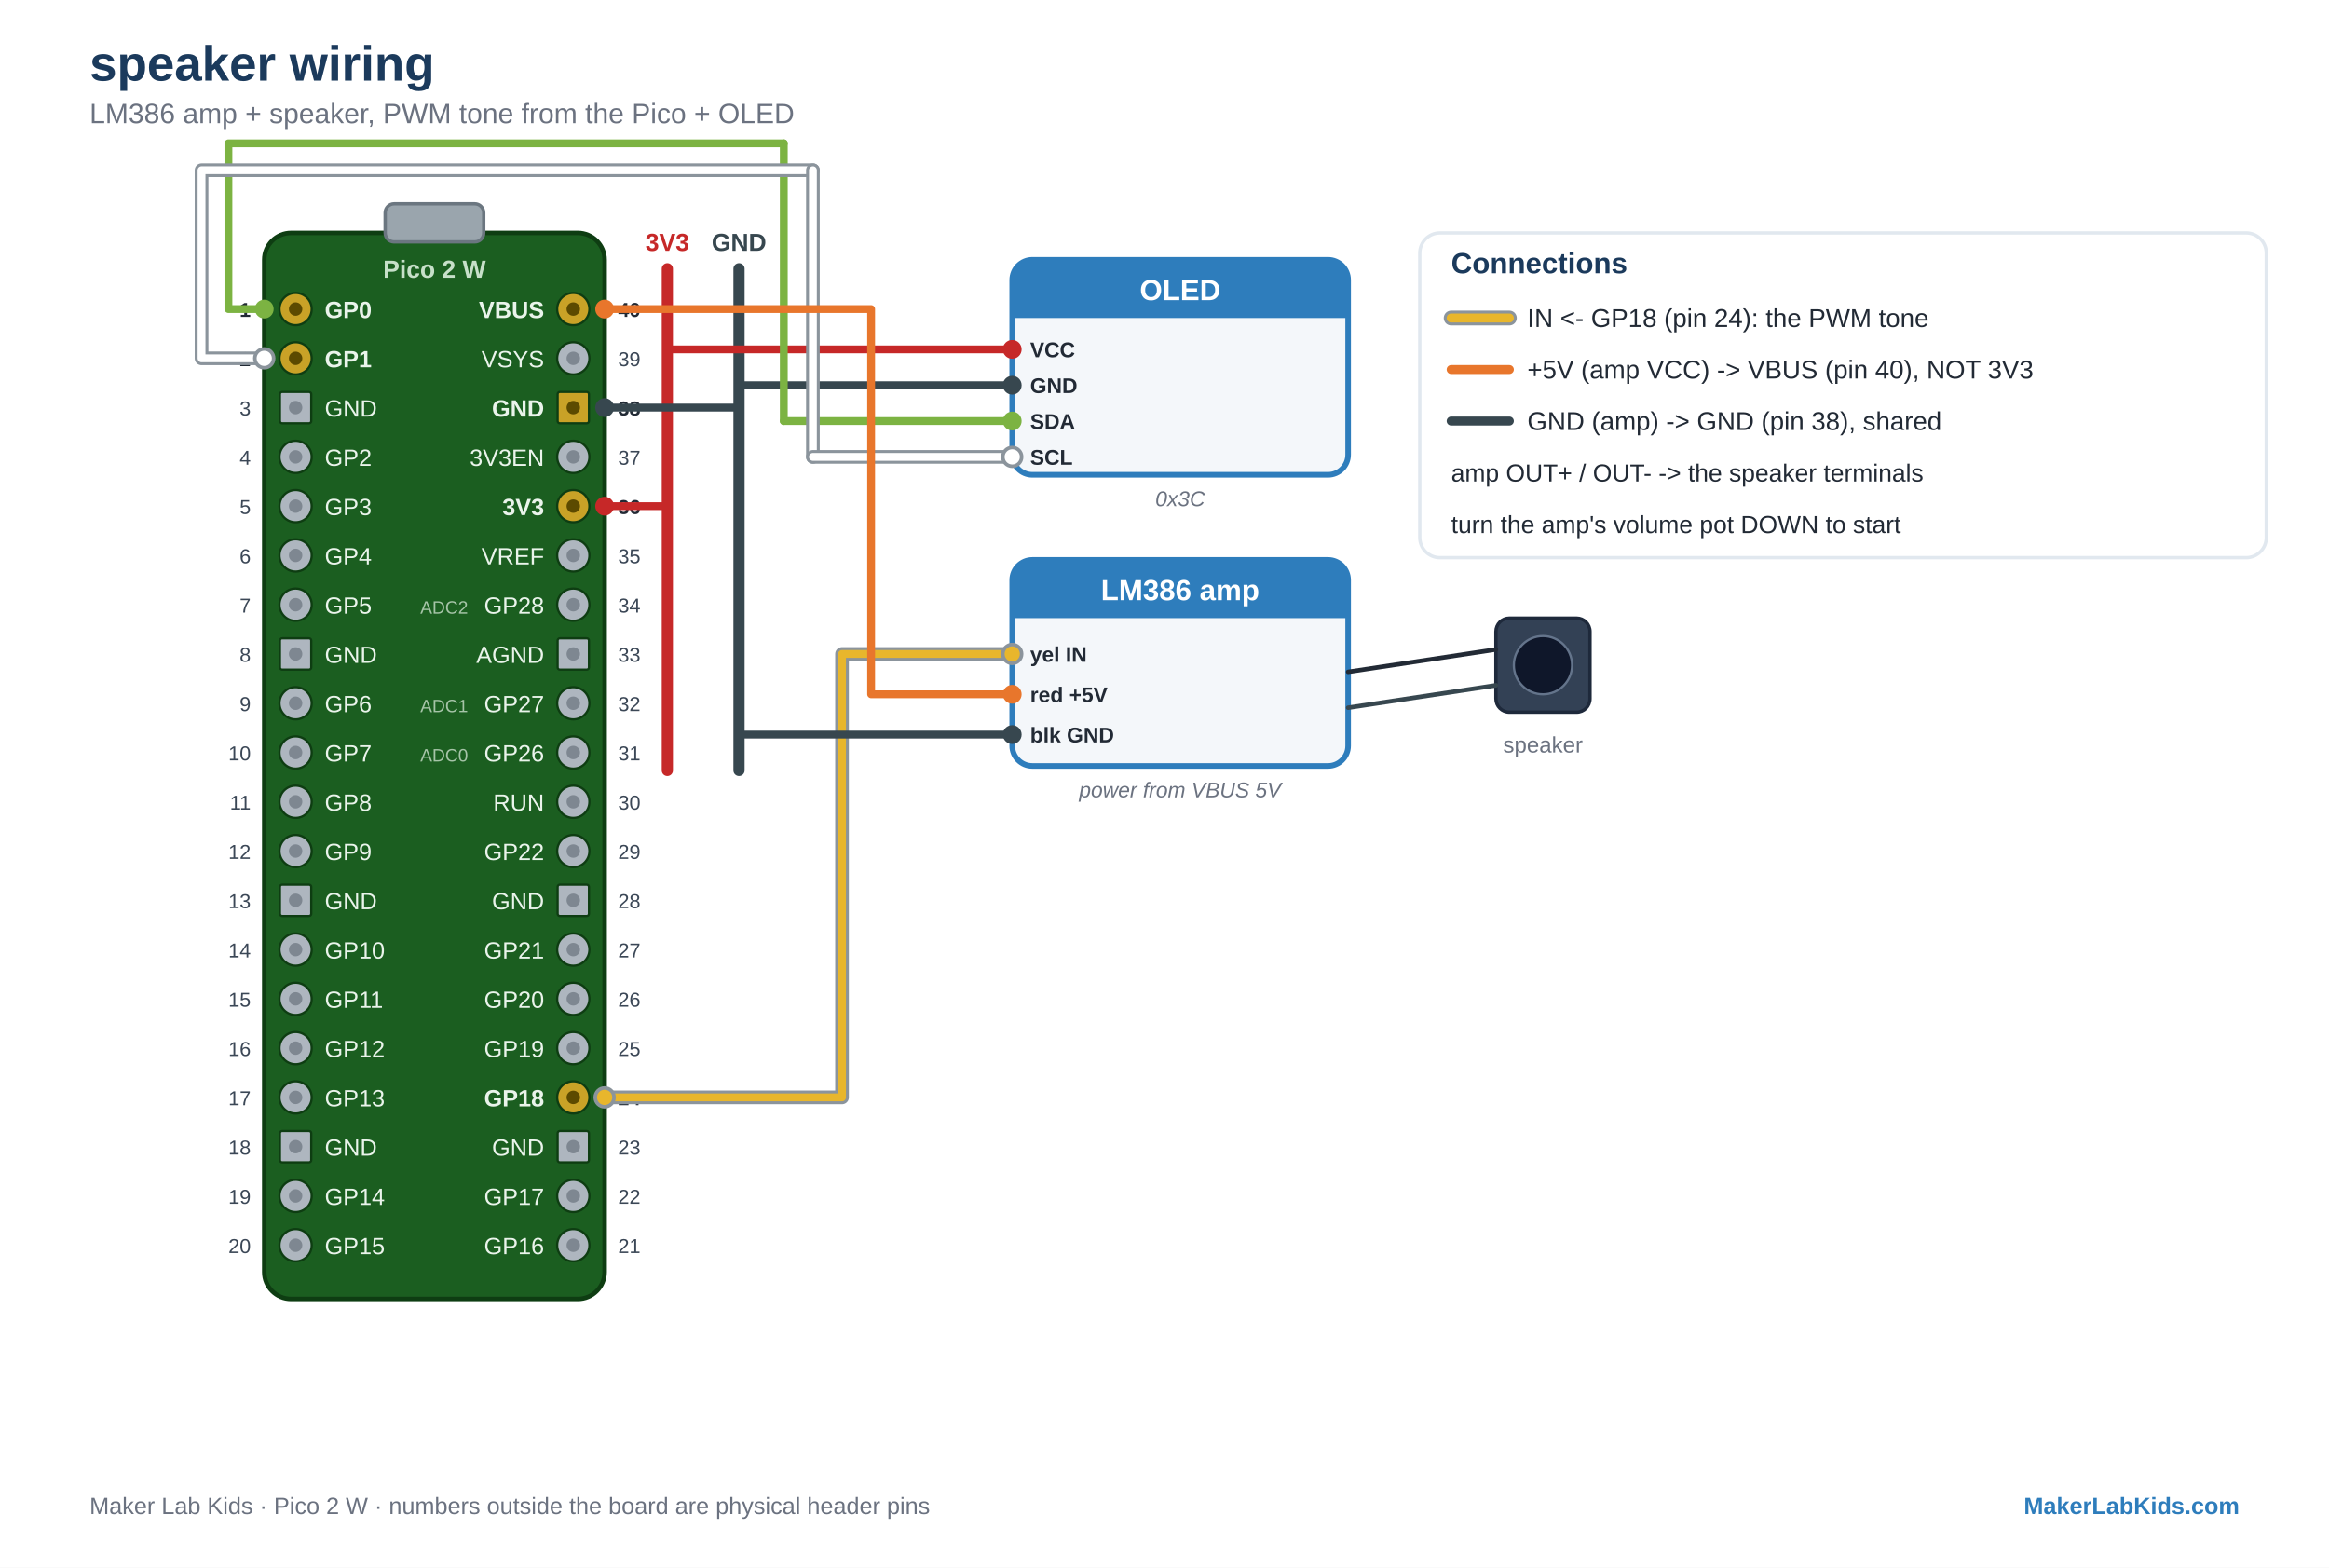
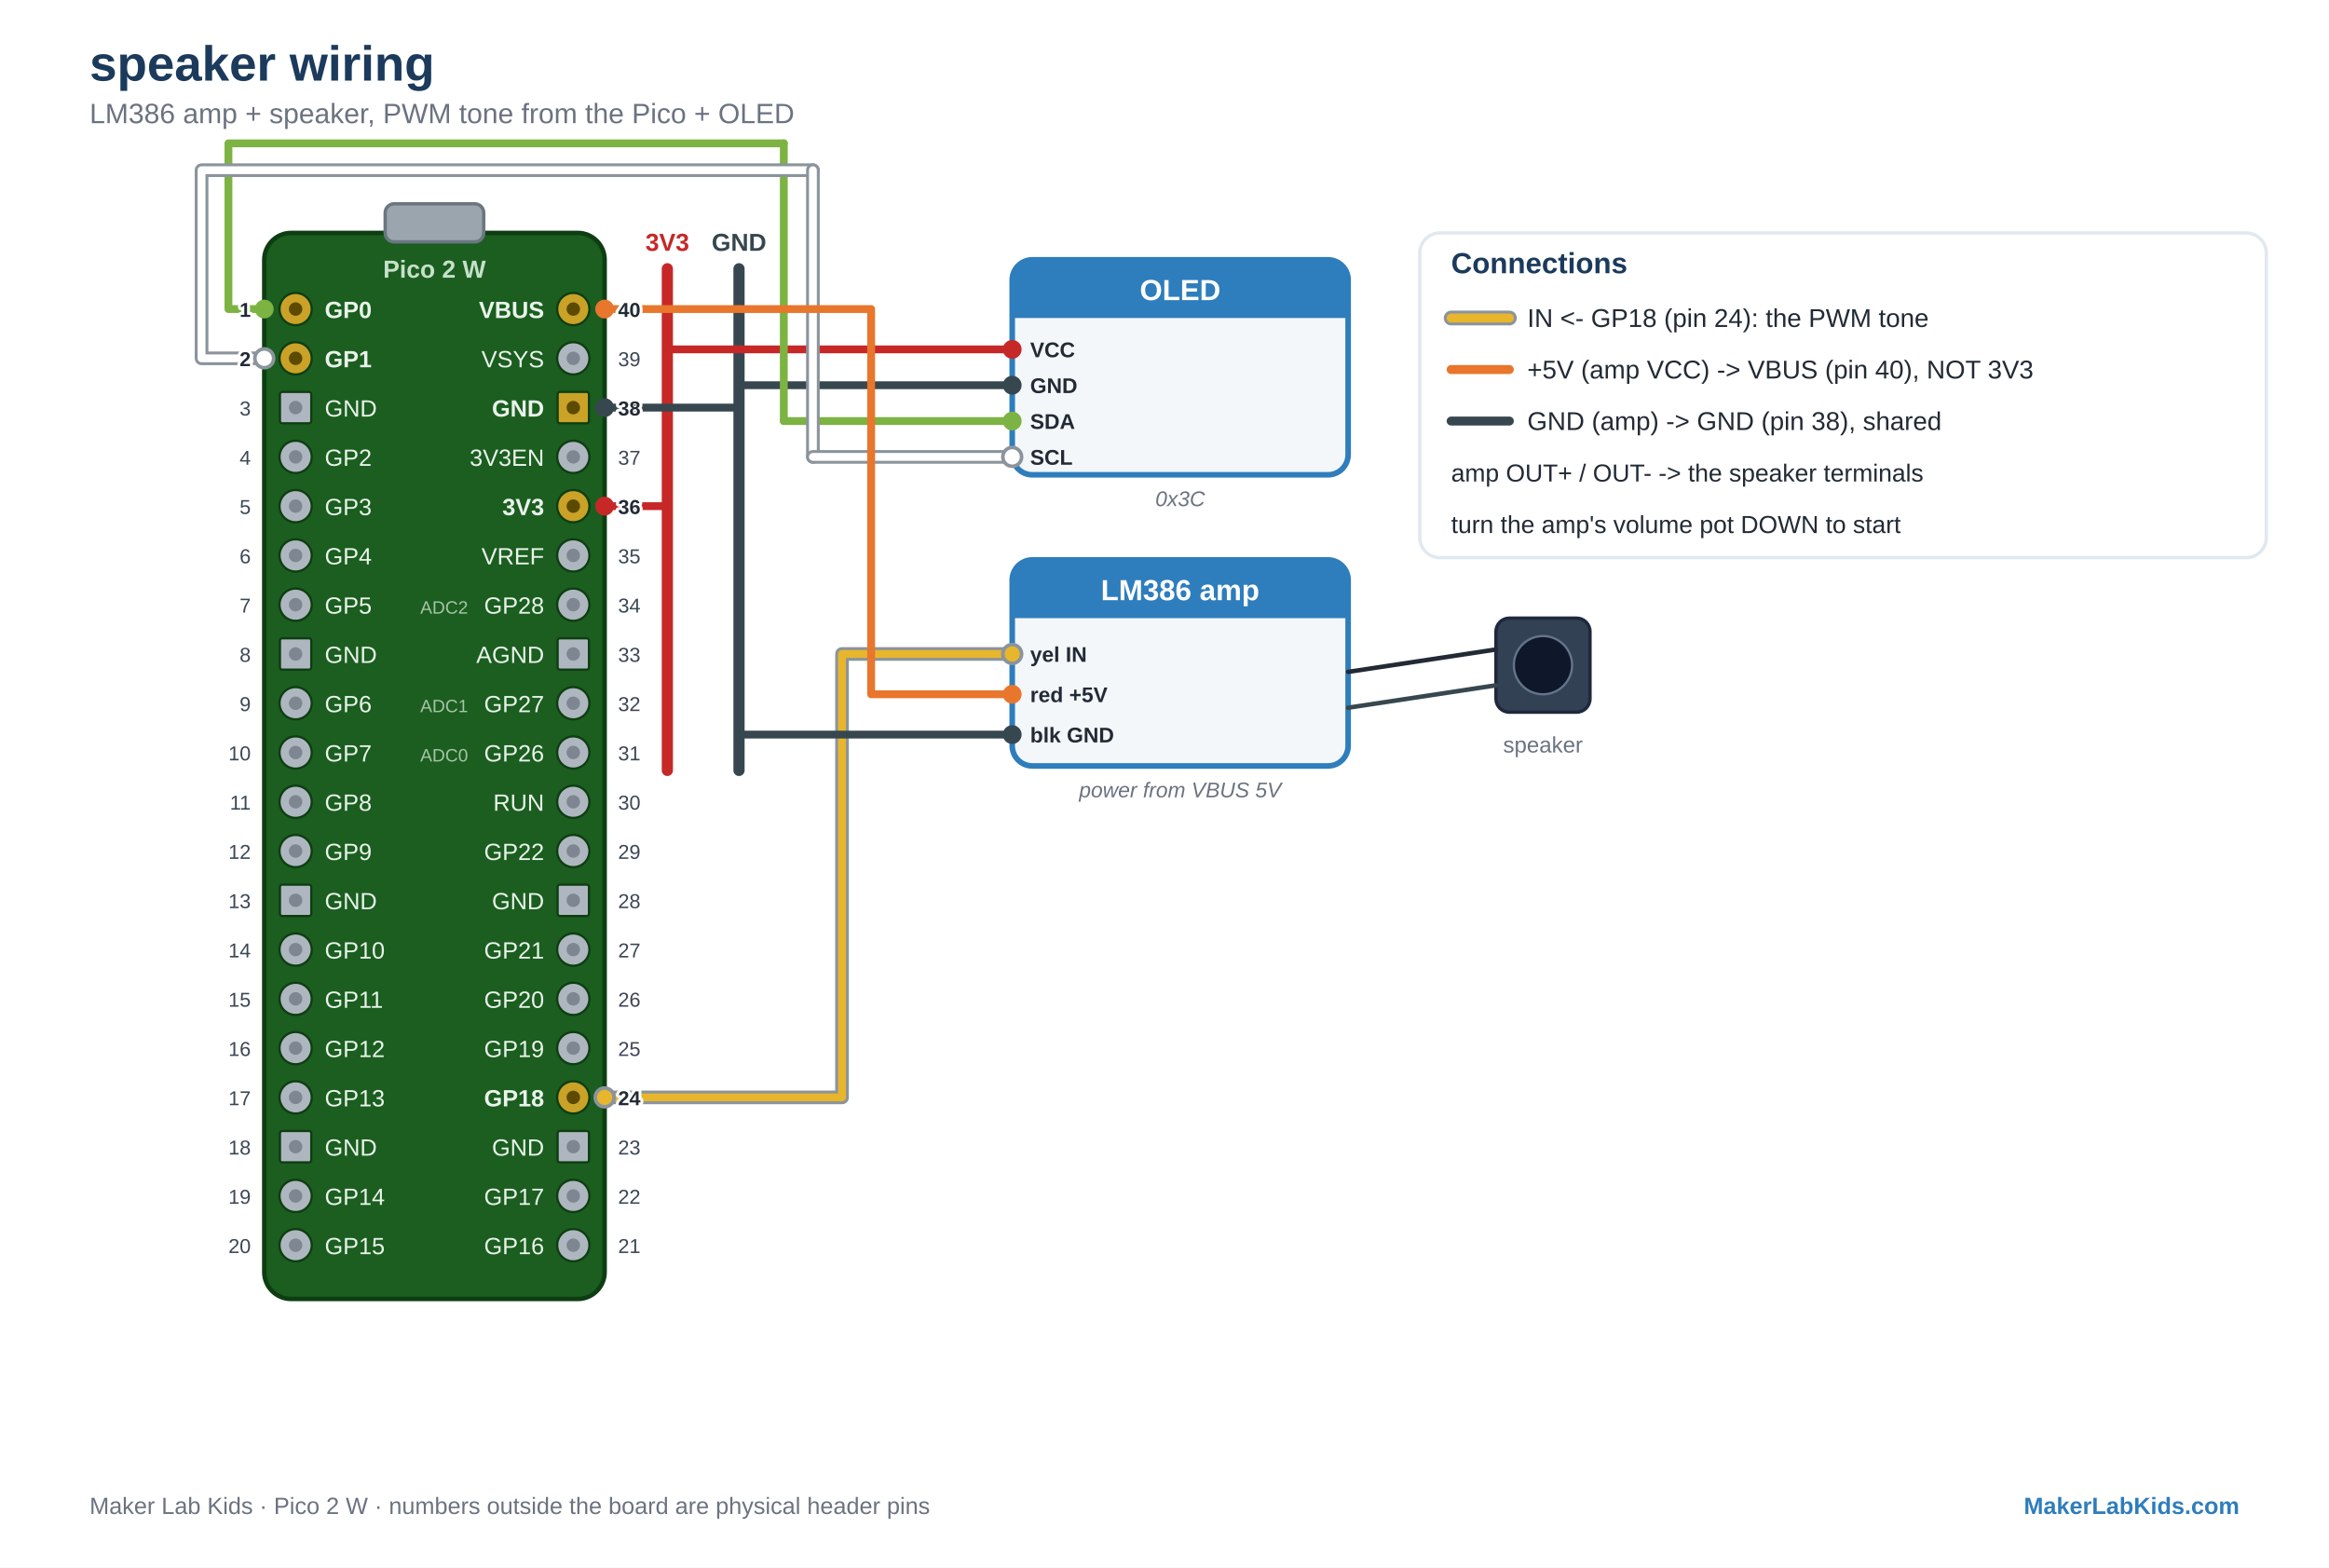
<svg xmlns="http://www.w3.org/2000/svg" viewBox="0 0 1040 700" font-family="Arial, Helvetica, sans-serif">
  <rect width="1040" height="700" fill="#FFFFFF" />
  <text x="40" y="36" font-family="Arial, Helvetica, sans-serif" font-size="22" fill="#1B3A5C" text-anchor="start" font-weight="bold">speaker wiring</text>
  <text x="40" y="55" font-family="Arial, Helvetica, sans-serif" font-size="12.5" fill="#6B7280" text-anchor="start">LM386 amp + speaker, PWM tone from the Pico + OLED</text>
  <rect x="118" y="104" width="152" height="476" rx="12" fill="#1B5E20" stroke="#0E3D12" stroke-width="2" />
  <rect x="172" y="91" width="44" height="17" rx="4" fill="#9AA5AD" stroke="#6B7680" stroke-width="1.5" />
  <text x="194" y="124" font-family="Arial, Helvetica, sans-serif" font-size="11" fill="#C7E0C9" text-anchor="middle" font-weight="bold">Pico 2 W</text>
  <circle cx="132" cy="138" r="7.2" fill="#C9A227" stroke="#0E3D12" stroke-width="1" />
  <circle cx="132" cy="138" r="3" fill="#5C4A00" />
  <text x="145" y="142" font-family="Arial, Helvetica, sans-serif" font-size="10.5" fill="#EAF4EB" text-anchor="start" font-weight="bold">GP0</text>
-   <text x="112" y="141.5" font-family="Arial, Helvetica, sans-serif" font-size="9" fill="#222A35" text-anchor="end" font-weight="bold" stroke="#FFFFFF" stroke-width="2.6" paint-order="stroke" stroke-linejoin="round">1</text>
  <circle cx="132" cy="160" r="7.2" fill="#C9A227" stroke="#0E3D12" stroke-width="1" />
  <circle cx="132" cy="160" r="3" fill="#5C4A00" />
  <text x="145" y="164" font-family="Arial, Helvetica, sans-serif" font-size="10.5" fill="#EAF4EB" text-anchor="start" font-weight="bold">GP1</text>
-   <text x="112" y="163.5" font-family="Arial, Helvetica, sans-serif" font-size="9" fill="#222A35" text-anchor="end" font-weight="bold" stroke="#FFFFFF" stroke-width="2.6" paint-order="stroke" stroke-linejoin="round">2</text>
  <rect x="125" y="175" width="14" height="14" rx="1" fill="#AEB6BF" stroke="#0E3D12" stroke-width="1" />
  <circle cx="132" cy="182" r="3" fill="#7E8791" />
  <text x="145" y="186" font-family="Arial, Helvetica, sans-serif" font-size="10.5" fill="#EAF4EB" text-anchor="start">GND</text>
-   <text x="112" y="185.5" font-family="Arial, Helvetica, sans-serif" font-size="9" fill="#3B4756" text-anchor="end" stroke="#FFFFFF" stroke-width="2.6" paint-order="stroke" stroke-linejoin="round">3</text>
  <circle cx="132" cy="204" r="7.2" fill="#AEB6BF" stroke="#0E3D12" stroke-width="1" />
  <circle cx="132" cy="204" r="3" fill="#7E8791" />
  <text x="145" y="208" font-family="Arial, Helvetica, sans-serif" font-size="10.5" fill="#EAF4EB" text-anchor="start">GP2</text>
-   <text x="112" y="207.5" font-family="Arial, Helvetica, sans-serif" font-size="9" fill="#3B4756" text-anchor="end" stroke="#FFFFFF" stroke-width="2.6" paint-order="stroke" stroke-linejoin="round">4</text>
  <circle cx="132" cy="226" r="7.2" fill="#AEB6BF" stroke="#0E3D12" stroke-width="1" />
  <circle cx="132" cy="226" r="3" fill="#7E8791" />
  <text x="145" y="230" font-family="Arial, Helvetica, sans-serif" font-size="10.5" fill="#EAF4EB" text-anchor="start">GP3</text>
-   <text x="112" y="229.5" font-family="Arial, Helvetica, sans-serif" font-size="9" fill="#3B4756" text-anchor="end" stroke="#FFFFFF" stroke-width="2.6" paint-order="stroke" stroke-linejoin="round">5</text>
  <circle cx="132" cy="248" r="7.2" fill="#AEB6BF" stroke="#0E3D12" stroke-width="1" />
  <circle cx="132" cy="248" r="3" fill="#7E8791" />
  <text x="145" y="252" font-family="Arial, Helvetica, sans-serif" font-size="10.5" fill="#EAF4EB" text-anchor="start">GP4</text>
-   <text x="112" y="251.5" font-family="Arial, Helvetica, sans-serif" font-size="9" fill="#3B4756" text-anchor="end" stroke="#FFFFFF" stroke-width="2.6" paint-order="stroke" stroke-linejoin="round">6</text>
  <circle cx="132" cy="270" r="7.2" fill="#AEB6BF" stroke="#0E3D12" stroke-width="1" />
  <circle cx="132" cy="270" r="3" fill="#7E8791" />
  <text x="145" y="274" font-family="Arial, Helvetica, sans-serif" font-size="10.5" fill="#EAF4EB" text-anchor="start">GP5</text>
-   <text x="112" y="273.5" font-family="Arial, Helvetica, sans-serif" font-size="9" fill="#3B4756" text-anchor="end" stroke="#FFFFFF" stroke-width="2.6" paint-order="stroke" stroke-linejoin="round">7</text>
  <rect x="125" y="285" width="14" height="14" rx="1" fill="#AEB6BF" stroke="#0E3D12" stroke-width="1" />
  <circle cx="132" cy="292" r="3" fill="#7E8791" />
  <text x="145" y="296" font-family="Arial, Helvetica, sans-serif" font-size="10.5" fill="#EAF4EB" text-anchor="start">GND</text>
-   <text x="112" y="295.5" font-family="Arial, Helvetica, sans-serif" font-size="9" fill="#3B4756" text-anchor="end" stroke="#FFFFFF" stroke-width="2.6" paint-order="stroke" stroke-linejoin="round">8</text>
  <circle cx="132" cy="314" r="7.2" fill="#AEB6BF" stroke="#0E3D12" stroke-width="1" />
  <circle cx="132" cy="314" r="3" fill="#7E8791" />
  <text x="145" y="318" font-family="Arial, Helvetica, sans-serif" font-size="10.5" fill="#EAF4EB" text-anchor="start">GP6</text>
-   <text x="112" y="317.5" font-family="Arial, Helvetica, sans-serif" font-size="9" fill="#3B4756" text-anchor="end" stroke="#FFFFFF" stroke-width="2.6" paint-order="stroke" stroke-linejoin="round">9</text>
  <circle cx="132" cy="336" r="7.2" fill="#AEB6BF" stroke="#0E3D12" stroke-width="1" />
  <circle cx="132" cy="336" r="3" fill="#7E8791" />
  <text x="145" y="340" font-family="Arial, Helvetica, sans-serif" font-size="10.5" fill="#EAF4EB" text-anchor="start">GP7</text>
-   <text x="112" y="339.5" font-family="Arial, Helvetica, sans-serif" font-size="9" fill="#3B4756" text-anchor="end" stroke="#FFFFFF" stroke-width="2.6" paint-order="stroke" stroke-linejoin="round">10</text>
  <circle cx="132" cy="358" r="7.2" fill="#AEB6BF" stroke="#0E3D12" stroke-width="1" />
  <circle cx="132" cy="358" r="3" fill="#7E8791" />
  <text x="145" y="362" font-family="Arial, Helvetica, sans-serif" font-size="10.5" fill="#EAF4EB" text-anchor="start">GP8</text>
-   <text x="112" y="361.5" font-family="Arial, Helvetica, sans-serif" font-size="9" fill="#3B4756" text-anchor="end" stroke="#FFFFFF" stroke-width="2.6" paint-order="stroke" stroke-linejoin="round">11</text>
  <circle cx="132" cy="380" r="7.2" fill="#AEB6BF" stroke="#0E3D12" stroke-width="1" />
  <circle cx="132" cy="380" r="3" fill="#7E8791" />
  <text x="145" y="384" font-family="Arial, Helvetica, sans-serif" font-size="10.5" fill="#EAF4EB" text-anchor="start">GP9</text>
-   <text x="112" y="383.5" font-family="Arial, Helvetica, sans-serif" font-size="9" fill="#3B4756" text-anchor="end" stroke="#FFFFFF" stroke-width="2.6" paint-order="stroke" stroke-linejoin="round">12</text>
  <rect x="125" y="395" width="14" height="14" rx="1" fill="#AEB6BF" stroke="#0E3D12" stroke-width="1" />
  <circle cx="132" cy="402" r="3" fill="#7E8791" />
  <text x="145" y="406" font-family="Arial, Helvetica, sans-serif" font-size="10.5" fill="#EAF4EB" text-anchor="start">GND</text>
-   <text x="112" y="405.5" font-family="Arial, Helvetica, sans-serif" font-size="9" fill="#3B4756" text-anchor="end" stroke="#FFFFFF" stroke-width="2.6" paint-order="stroke" stroke-linejoin="round">13</text>
  <circle cx="132" cy="424" r="7.2" fill="#AEB6BF" stroke="#0E3D12" stroke-width="1" />
  <circle cx="132" cy="424" r="3" fill="#7E8791" />
  <text x="145" y="428" font-family="Arial, Helvetica, sans-serif" font-size="10.5" fill="#EAF4EB" text-anchor="start">GP10</text>
-   <text x="112" y="427.5" font-family="Arial, Helvetica, sans-serif" font-size="9" fill="#3B4756" text-anchor="end" stroke="#FFFFFF" stroke-width="2.6" paint-order="stroke" stroke-linejoin="round">14</text>
  <circle cx="132" cy="446" r="7.2" fill="#AEB6BF" stroke="#0E3D12" stroke-width="1" />
  <circle cx="132" cy="446" r="3" fill="#7E8791" />
  <text x="145" y="450" font-family="Arial, Helvetica, sans-serif" font-size="10.5" fill="#EAF4EB" text-anchor="start">GP11</text>
-   <text x="112" y="449.5" font-family="Arial, Helvetica, sans-serif" font-size="9" fill="#3B4756" text-anchor="end" stroke="#FFFFFF" stroke-width="2.6" paint-order="stroke" stroke-linejoin="round">15</text>
  <circle cx="132" cy="468" r="7.2" fill="#AEB6BF" stroke="#0E3D12" stroke-width="1" />
  <circle cx="132" cy="468" r="3" fill="#7E8791" />
  <text x="145" y="472" font-family="Arial, Helvetica, sans-serif" font-size="10.5" fill="#EAF4EB" text-anchor="start">GP12</text>
-   <text x="112" y="471.5" font-family="Arial, Helvetica, sans-serif" font-size="9" fill="#3B4756" text-anchor="end" stroke="#FFFFFF" stroke-width="2.6" paint-order="stroke" stroke-linejoin="round">16</text>
  <circle cx="132" cy="490" r="7.2" fill="#AEB6BF" stroke="#0E3D12" stroke-width="1" />
  <circle cx="132" cy="490" r="3" fill="#7E8791" />
  <text x="145" y="494" font-family="Arial, Helvetica, sans-serif" font-size="10.5" fill="#EAF4EB" text-anchor="start">GP13</text>
-   <text x="112" y="493.5" font-family="Arial, Helvetica, sans-serif" font-size="9" fill="#3B4756" text-anchor="end" stroke="#FFFFFF" stroke-width="2.6" paint-order="stroke" stroke-linejoin="round">17</text>
  <rect x="125" y="505" width="14" height="14" rx="1" fill="#AEB6BF" stroke="#0E3D12" stroke-width="1" />
  <circle cx="132" cy="512" r="3" fill="#7E8791" />
  <text x="145" y="516" font-family="Arial, Helvetica, sans-serif" font-size="10.5" fill="#EAF4EB" text-anchor="start">GND</text>
-   <text x="112" y="515.5" font-family="Arial, Helvetica, sans-serif" font-size="9" fill="#3B4756" text-anchor="end" stroke="#FFFFFF" stroke-width="2.6" paint-order="stroke" stroke-linejoin="round">18</text>
  <circle cx="132" cy="534" r="7.2" fill="#AEB6BF" stroke="#0E3D12" stroke-width="1" />
  <circle cx="132" cy="534" r="3" fill="#7E8791" />
  <text x="145" y="538" font-family="Arial, Helvetica, sans-serif" font-size="10.5" fill="#EAF4EB" text-anchor="start">GP14</text>
-   <text x="112" y="537.5" font-family="Arial, Helvetica, sans-serif" font-size="9" fill="#3B4756" text-anchor="end" stroke="#FFFFFF" stroke-width="2.6" paint-order="stroke" stroke-linejoin="round">19</text>
  <circle cx="132" cy="556" r="7.2" fill="#AEB6BF" stroke="#0E3D12" stroke-width="1" />
  <circle cx="132" cy="556" r="3" fill="#7E8791" />
  <text x="145" y="560" font-family="Arial, Helvetica, sans-serif" font-size="10.5" fill="#EAF4EB" text-anchor="start">GP15</text>
-   <text x="112" y="559.5" font-family="Arial, Helvetica, sans-serif" font-size="9" fill="#3B4756" text-anchor="end" stroke="#FFFFFF" stroke-width="2.6" paint-order="stroke" stroke-linejoin="round">20</text>
  <circle cx="256" cy="556" r="7.2" fill="#AEB6BF" stroke="#0E3D12" stroke-width="1" />
  <circle cx="256" cy="556" r="3" fill="#7E8791" />
  <text x="243" y="560" font-family="Arial, Helvetica, sans-serif" font-size="10.5" fill="#EAF4EB" text-anchor="end">GP16</text>
-   <text x="276" y="559.5" font-family="Arial, Helvetica, sans-serif" font-size="9" fill="#3B4756" text-anchor="start" stroke="#FFFFFF" stroke-width="2.6" paint-order="stroke" stroke-linejoin="round">21</text>
  <circle cx="256" cy="534" r="7.2" fill="#AEB6BF" stroke="#0E3D12" stroke-width="1" />
  <circle cx="256" cy="534" r="3" fill="#7E8791" />
  <text x="243" y="538" font-family="Arial, Helvetica, sans-serif" font-size="10.5" fill="#EAF4EB" text-anchor="end">GP17</text>
-   <text x="276" y="537.5" font-family="Arial, Helvetica, sans-serif" font-size="9" fill="#3B4756" text-anchor="start" stroke="#FFFFFF" stroke-width="2.6" paint-order="stroke" stroke-linejoin="round">22</text>
  <rect x="249" y="505" width="14" height="14" rx="1" fill="#AEB6BF" stroke="#0E3D12" stroke-width="1" />
  <circle cx="256" cy="512" r="3" fill="#7E8791" />
  <text x="243" y="516" font-family="Arial, Helvetica, sans-serif" font-size="10.5" fill="#EAF4EB" text-anchor="end">GND</text>
-   <text x="276" y="515.5" font-family="Arial, Helvetica, sans-serif" font-size="9" fill="#3B4756" text-anchor="start" stroke="#FFFFFF" stroke-width="2.6" paint-order="stroke" stroke-linejoin="round">23</text>
  <circle cx="256" cy="490" r="7.2" fill="#C9A227" stroke="#0E3D12" stroke-width="1" />
  <circle cx="256" cy="490" r="3" fill="#5C4A00" />
  <text x="243" y="494" font-family="Arial, Helvetica, sans-serif" font-size="10.5" fill="#EAF4EB" text-anchor="end" font-weight="bold">GP18</text>
-   <text x="276" y="493.5" font-family="Arial, Helvetica, sans-serif" font-size="9" fill="#222A35" text-anchor="start" font-weight="bold" stroke="#FFFFFF" stroke-width="2.6" paint-order="stroke" stroke-linejoin="round">24</text>
  <circle cx="256" cy="468" r="7.2" fill="#AEB6BF" stroke="#0E3D12" stroke-width="1" />
  <circle cx="256" cy="468" r="3" fill="#7E8791" />
  <text x="243" y="472" font-family="Arial, Helvetica, sans-serif" font-size="10.5" fill="#EAF4EB" text-anchor="end">GP19</text>
-   <text x="276" y="471.5" font-family="Arial, Helvetica, sans-serif" font-size="9" fill="#3B4756" text-anchor="start" stroke="#FFFFFF" stroke-width="2.6" paint-order="stroke" stroke-linejoin="round">25</text>
  <circle cx="256" cy="446" r="7.2" fill="#AEB6BF" stroke="#0E3D12" stroke-width="1" />
  <circle cx="256" cy="446" r="3" fill="#7E8791" />
  <text x="243" y="450" font-family="Arial, Helvetica, sans-serif" font-size="10.5" fill="#EAF4EB" text-anchor="end">GP20</text>
-   <text x="276" y="449.5" font-family="Arial, Helvetica, sans-serif" font-size="9" fill="#3B4756" text-anchor="start" stroke="#FFFFFF" stroke-width="2.6" paint-order="stroke" stroke-linejoin="round">26</text>
  <circle cx="256" cy="424" r="7.2" fill="#AEB6BF" stroke="#0E3D12" stroke-width="1" />
  <circle cx="256" cy="424" r="3" fill="#7E8791" />
  <text x="243" y="428" font-family="Arial, Helvetica, sans-serif" font-size="10.5" fill="#EAF4EB" text-anchor="end">GP21</text>
-   <text x="276" y="427.5" font-family="Arial, Helvetica, sans-serif" font-size="9" fill="#3B4756" text-anchor="start" stroke="#FFFFFF" stroke-width="2.6" paint-order="stroke" stroke-linejoin="round">27</text>
  <rect x="249" y="395" width="14" height="14" rx="1" fill="#AEB6BF" stroke="#0E3D12" stroke-width="1" />
  <circle cx="256" cy="402" r="3" fill="#7E8791" />
  <text x="243" y="406" font-family="Arial, Helvetica, sans-serif" font-size="10.5" fill="#EAF4EB" text-anchor="end">GND</text>
-   <text x="276" y="405.5" font-family="Arial, Helvetica, sans-serif" font-size="9" fill="#3B4756" text-anchor="start" stroke="#FFFFFF" stroke-width="2.6" paint-order="stroke" stroke-linejoin="round">28</text>
  <circle cx="256" cy="380" r="7.2" fill="#AEB6BF" stroke="#0E3D12" stroke-width="1" />
  <circle cx="256" cy="380" r="3" fill="#7E8791" />
  <text x="243" y="384" font-family="Arial, Helvetica, sans-serif" font-size="10.5" fill="#EAF4EB" text-anchor="end">GP22</text>
-   <text x="276" y="383.5" font-family="Arial, Helvetica, sans-serif" font-size="9" fill="#3B4756" text-anchor="start" stroke="#FFFFFF" stroke-width="2.6" paint-order="stroke" stroke-linejoin="round">29</text>
  <circle cx="256" cy="358" r="7.2" fill="#AEB6BF" stroke="#0E3D12" stroke-width="1" />
  <circle cx="256" cy="358" r="3" fill="#7E8791" />
  <text x="243" y="362" font-family="Arial, Helvetica, sans-serif" font-size="10.5" fill="#EAF4EB" text-anchor="end">RUN</text>
-   <text x="276" y="361.5" font-family="Arial, Helvetica, sans-serif" font-size="9" fill="#3B4756" text-anchor="start" stroke="#FFFFFF" stroke-width="2.6" paint-order="stroke" stroke-linejoin="round">30</text>
  <circle cx="256" cy="336" r="7.2" fill="#AEB6BF" stroke="#0E3D12" stroke-width="1" />
  <circle cx="256" cy="336" r="3" fill="#7E8791" />
  <text x="243" y="340" font-family="Arial, Helvetica, sans-serif" font-size="10.5" fill="#EAF4EB" text-anchor="end">GP26</text>
  <text x="209" y="340" font-family="Arial, Helvetica, sans-serif" font-size="8" fill="#A6C4A8" text-anchor="end">ADC0</text>
-   <text x="276" y="339.5" font-family="Arial, Helvetica, sans-serif" font-size="9" fill="#3B4756" text-anchor="start" stroke="#FFFFFF" stroke-width="2.6" paint-order="stroke" stroke-linejoin="round">31</text>
  <circle cx="256" cy="314" r="7.2" fill="#AEB6BF" stroke="#0E3D12" stroke-width="1" />
  <circle cx="256" cy="314" r="3" fill="#7E8791" />
  <text x="243" y="318" font-family="Arial, Helvetica, sans-serif" font-size="10.5" fill="#EAF4EB" text-anchor="end">GP27</text>
  <text x="209" y="318" font-family="Arial, Helvetica, sans-serif" font-size="8" fill="#A6C4A8" text-anchor="end">ADC1</text>
-   <text x="276" y="317.5" font-family="Arial, Helvetica, sans-serif" font-size="9" fill="#3B4756" text-anchor="start" stroke="#FFFFFF" stroke-width="2.6" paint-order="stroke" stroke-linejoin="round">32</text>
  <rect x="249" y="285" width="14" height="14" rx="1" fill="#AEB6BF" stroke="#0E3D12" stroke-width="1" />
  <circle cx="256" cy="292" r="3" fill="#7E8791" />
  <text x="243" y="296" font-family="Arial, Helvetica, sans-serif" font-size="10.5" fill="#EAF4EB" text-anchor="end">AGND</text>
-   <text x="276" y="295.5" font-family="Arial, Helvetica, sans-serif" font-size="9" fill="#3B4756" text-anchor="start" stroke="#FFFFFF" stroke-width="2.6" paint-order="stroke" stroke-linejoin="round">33</text>
  <circle cx="256" cy="270" r="7.2" fill="#AEB6BF" stroke="#0E3D12" stroke-width="1" />
  <circle cx="256" cy="270" r="3" fill="#7E8791" />
  <text x="243" y="274" font-family="Arial, Helvetica, sans-serif" font-size="10.5" fill="#EAF4EB" text-anchor="end">GP28</text>
  <text x="209" y="274" font-family="Arial, Helvetica, sans-serif" font-size="8" fill="#A6C4A8" text-anchor="end">ADC2</text>
-   <text x="276" y="273.5" font-family="Arial, Helvetica, sans-serif" font-size="9" fill="#3B4756" text-anchor="start" stroke="#FFFFFF" stroke-width="2.6" paint-order="stroke" stroke-linejoin="round">34</text>
  <circle cx="256" cy="248" r="7.2" fill="#AEB6BF" stroke="#0E3D12" stroke-width="1" />
  <circle cx="256" cy="248" r="3" fill="#7E8791" />
  <text x="243" y="252" font-family="Arial, Helvetica, sans-serif" font-size="10.5" fill="#EAF4EB" text-anchor="end">VREF</text>
-   <text x="276" y="251.5" font-family="Arial, Helvetica, sans-serif" font-size="9" fill="#3B4756" text-anchor="start" stroke="#FFFFFF" stroke-width="2.6" paint-order="stroke" stroke-linejoin="round">35</text>
  <circle cx="256" cy="226" r="7.2" fill="#C9A227" stroke="#0E3D12" stroke-width="1" />
  <circle cx="256" cy="226" r="3" fill="#5C4A00" />
  <text x="243" y="230" font-family="Arial, Helvetica, sans-serif" font-size="10.5" fill="#EAF4EB" text-anchor="end" font-weight="bold">3V3</text>
-   <text x="276" y="229.5" font-family="Arial, Helvetica, sans-serif" font-size="9" fill="#222A35" text-anchor="start" font-weight="bold" stroke="#FFFFFF" stroke-width="2.6" paint-order="stroke" stroke-linejoin="round">36</text>
  <circle cx="256" cy="204" r="7.2" fill="#AEB6BF" stroke="#0E3D12" stroke-width="1" />
  <circle cx="256" cy="204" r="3" fill="#7E8791" />
  <text x="243" y="208" font-family="Arial, Helvetica, sans-serif" font-size="10.5" fill="#EAF4EB" text-anchor="end">3V3EN</text>
-   <text x="276" y="207.5" font-family="Arial, Helvetica, sans-serif" font-size="9" fill="#3B4756" text-anchor="start" stroke="#FFFFFF" stroke-width="2.6" paint-order="stroke" stroke-linejoin="round">37</text>
  <rect x="249" y="175" width="14" height="14" rx="1" fill="#C9A227" stroke="#0E3D12" stroke-width="1" />
  <circle cx="256" cy="182" r="3" fill="#5C4A00" />
  <text x="243" y="186" font-family="Arial, Helvetica, sans-serif" font-size="10.5" fill="#EAF4EB" text-anchor="end" font-weight="bold">GND</text>
-   <text x="276" y="185.5" font-family="Arial, Helvetica, sans-serif" font-size="9" fill="#222A35" text-anchor="start" font-weight="bold" stroke="#FFFFFF" stroke-width="2.6" paint-order="stroke" stroke-linejoin="round">38</text>
  <circle cx="256" cy="160" r="7.2" fill="#AEB6BF" stroke="#0E3D12" stroke-width="1" />
  <circle cx="256" cy="160" r="3" fill="#7E8791" />
  <text x="243" y="164" font-family="Arial, Helvetica, sans-serif" font-size="10.5" fill="#EAF4EB" text-anchor="end">VSYS</text>
-   <text x="276" y="163.5" font-family="Arial, Helvetica, sans-serif" font-size="9" fill="#3B4756" text-anchor="start" stroke="#FFFFFF" stroke-width="2.6" paint-order="stroke" stroke-linejoin="round">39</text>
  <circle cx="256" cy="138" r="7.2" fill="#C9A227" stroke="#0E3D12" stroke-width="1" />
  <circle cx="256" cy="138" r="3" fill="#5C4A00" />
  <text x="243" y="142" font-family="Arial, Helvetica, sans-serif" font-size="10.5" fill="#EAF4EB" text-anchor="end" font-weight="bold">VBUS</text>
-   <text x="276" y="141.5" font-family="Arial, Helvetica, sans-serif" font-size="9" fill="#222A35" text-anchor="start" font-weight="bold" stroke="#FFFFFF" stroke-width="2.6" paint-order="stroke" stroke-linejoin="round">40</text>
  <path d="M298 120 L298 344" fill="none" stroke="#C62828" stroke-width="5" stroke-linejoin="round" stroke-linecap="round" />
  <path d="M330 120 L330 344" fill="none" stroke="#37474F" stroke-width="5" stroke-linejoin="round" stroke-linecap="round" />
  <text x="298" y="112" font-family="Arial, Helvetica, sans-serif" font-size="11" fill="#C62828" text-anchor="middle" font-weight="bold">3V3</text>
  <text x="330" y="112" font-family="Arial, Helvetica, sans-serif" font-size="11" fill="#37474F" text-anchor="middle" font-weight="bold">GND</text>
  <path d="M270 226 L298 226" fill="none" stroke="#C62828" stroke-width="3.5" stroke-linejoin="round" stroke-linecap="round" />
  <circle cx="270" cy="226" r="4.2" fill="#C62828" />
  <path d="M270 182 L330 182" fill="none" stroke="#37474F" stroke-width="3.5" stroke-linejoin="round" stroke-linecap="round" />
  <circle cx="270" cy="182" r="4.2" fill="#37474F" />
  <rect x="452" y="116" width="150" height="96" rx="9" fill="#F4F7FA" stroke="#2E7DBC" stroke-width="2.5" />
  <path d="M452 125 q0 -9 9 -9 h132 q9 0 9 9 v17 h-150 z" fill="#2E7DBC" />
  <text x="527" y="134" font-family="Arial, Helvetica, sans-serif" font-size="13" fill="#FFFFFF" text-anchor="middle" font-weight="bold">OLED</text>
  <text x="527" y="226" font-family="Arial, Helvetica, sans-serif" font-size="9.5" fill="#6B7280" text-anchor="middle" font-style="italic">0x3C</text>
  <text x="460" y="159.5" font-family="Arial, Helvetica, sans-serif" font-size="9.5" fill="#222A35" text-anchor="start" font-weight="bold">VCC</text>
  <text x="460" y="175.5" font-family="Arial, Helvetica, sans-serif" font-size="9.5" fill="#222A35" text-anchor="start" font-weight="bold">GND</text>
  <text x="460" y="191.5" font-family="Arial, Helvetica, sans-serif" font-size="9.5" fill="#222A35" text-anchor="start" font-weight="bold">SDA</text>
  <text x="460" y="207.5" font-family="Arial, Helvetica, sans-serif" font-size="9.5" fill="#222A35" text-anchor="start" font-weight="bold">SCL</text>
  <rect x="452" y="250" width="150" height="92" rx="9" fill="#F4F7FA" stroke="#2E7DBC" stroke-width="2.5" />
  <path d="M452 259 q0 -9 9 -9 h132 q9 0 9 9 v17 h-150 z" fill="#2E7DBC" />
  <text x="527" y="268" font-family="Arial, Helvetica, sans-serif" font-size="13" fill="#FFFFFF" text-anchor="middle" font-weight="bold">LM386 amp</text>
  <text x="527" y="356" font-family="Arial, Helvetica, sans-serif" font-size="9.5" fill="#6B7280" text-anchor="middle" font-style="italic">power from VBUS 5V</text>
  <text x="460" y="295.5" font-family="Arial, Helvetica, sans-serif" font-size="9.5" fill="#222A35" text-anchor="start" font-weight="bold">yel IN</text>
  <text x="460" y="313.5" font-family="Arial, Helvetica, sans-serif" font-size="9.5" fill="#222A35" text-anchor="start" font-weight="bold">red +5V</text>
  <text x="460" y="331.5" font-family="Arial, Helvetica, sans-serif" font-size="9.5" fill="#222A35" text-anchor="start" font-weight="bold">blk GND</text>
  <path d="M298 156 L452 156" fill="none" stroke="#C62828" stroke-width="3.5" stroke-linejoin="round" stroke-linecap="round" />
  <circle cx="452" cy="156" r="4.2" fill="#C62828" />
  <path d="M330 172 L452 172" fill="none" stroke="#37474F" stroke-width="3.5" stroke-linejoin="round" stroke-linecap="round" />
  <circle cx="452" cy="172" r="4.2" fill="#37474F" />
  <path d="M118 138 L102 138 L102 64 L350 64" fill="none" stroke="#7CB342" stroke-width="3.5" stroke-linejoin="round" stroke-linecap="round" />
  <circle cx="118" cy="138" r="4.2" fill="#7CB342" />
  <path d="M350 64 L350 188" fill="none" stroke="#7CB342" stroke-width="3.5" stroke-linejoin="round" stroke-linecap="round" />
  <path d="M350 188 L452 188" fill="none" stroke="#7CB342" stroke-width="3.5" stroke-linejoin="round" stroke-linecap="round" />
  <circle cx="452" cy="188" r="4.2" fill="#7CB342" />
  <path d="M118 160 L90 160 L90 76 L363 76" fill="none" stroke="#8B949C" stroke-width="6.1" stroke-linejoin="round" stroke-linecap="round" />
  <path d="M118 160 L90 160 L90 76 L363 76" fill="none" stroke="#FFFFFF" stroke-width="3.5" stroke-linejoin="round" stroke-linecap="round" />
  <circle cx="118" cy="160" r="4.2" fill="#FFFFFF" stroke="#8B949C" stroke-width="1.6" />
  <path d="M363 76 L363 204" fill="none" stroke="#8B949C" stroke-width="6.1" stroke-linejoin="round" stroke-linecap="round" />
  <path d="M363 76 L363 204" fill="none" stroke="#FFFFFF" stroke-width="3.5" stroke-linejoin="round" stroke-linecap="round" />
  <path d="M363 204 L452 204" fill="none" stroke="#8B949C" stroke-width="6.1" stroke-linejoin="round" stroke-linecap="round" />
  <path d="M363 204 L452 204" fill="none" stroke="#FFFFFF" stroke-width="3.5" stroke-linejoin="round" stroke-linecap="round" />
  <circle cx="452" cy="204" r="4.2" fill="#FFFFFF" stroke="#8B949C" stroke-width="1.6" />
  <path d="M270 490 L376 490 L376 292 L452 292" fill="none" stroke="#8B949C" stroke-width="6.1" stroke-linejoin="round" stroke-linecap="round" />
  <path d="M270 490 L376 490 L376 292 L452 292" fill="none" stroke="#E8B62C" stroke-width="3.5" stroke-linejoin="round" stroke-linecap="round" />
  <circle cx="270" cy="490" r="4.2" fill="#E8B62C" stroke="#8B949C" stroke-width="1.6" />
  <circle cx="452" cy="292" r="4.2" fill="#E8B62C" stroke="#8B949C" stroke-width="1.6" />
  <path d="M270 138 L389 138 L389 310 L452 310" fill="none" stroke="#E8762C" stroke-width="3.5" stroke-linejoin="round" stroke-linecap="round" />
  <circle cx="270" cy="138" r="4.2" fill="#E8762C" />
  <circle cx="452" cy="310" r="4.2" fill="#E8762C" />
  <path d="M330 328 L452 328" fill="none" stroke="#37474F" stroke-width="3.5" stroke-linejoin="round" stroke-linecap="round" />
  <circle cx="452" cy="328" r="4.2" fill="#37474F" />
  <rect x="668" y="276" width="42" height="42" rx="6" fill="#334155" stroke="#1e293b" stroke-width="1.5" />
  <circle cx="689" cy="297" r="13" fill="#0f172a" stroke="#64748b" />
  <text x="689" y="336" font-family="Arial, Helvetica, sans-serif" font-size="10" fill="#6B7280" text-anchor="middle">speaker</text>
  <path d="M602 300 L668 290" fill="none" stroke="#222A35" stroke-width="2" stroke-linejoin="round" stroke-linecap="round" />
  <path d="M602 316 L668 306" fill="none" stroke="#37474F" stroke-width="2" stroke-linejoin="round" stroke-linecap="round" />
+   <text x="112" y="141.5" font-family="Arial, Helvetica, sans-serif" font-size="9" fill="#222A35" text-anchor="end" font-weight="bold" stroke="#FFFFFF" stroke-width="2.6" paint-order="stroke" stroke-linejoin="round">1</text>
+   <text x="112" y="163.5" font-family="Arial, Helvetica, sans-serif" font-size="9" fill="#222A35" text-anchor="end" font-weight="bold" stroke="#FFFFFF" stroke-width="2.6" paint-order="stroke" stroke-linejoin="round">2</text>
+   <text x="112" y="185.5" font-family="Arial, Helvetica, sans-serif" font-size="9" fill="#3B4756" text-anchor="end" stroke="#FFFFFF" stroke-width="2.6" paint-order="stroke" stroke-linejoin="round">3</text>
+   <text x="112" y="207.5" font-family="Arial, Helvetica, sans-serif" font-size="9" fill="#3B4756" text-anchor="end" stroke="#FFFFFF" stroke-width="2.6" paint-order="stroke" stroke-linejoin="round">4</text>
+   <text x="112" y="229.5" font-family="Arial, Helvetica, sans-serif" font-size="9" fill="#3B4756" text-anchor="end" stroke="#FFFFFF" stroke-width="2.6" paint-order="stroke" stroke-linejoin="round">5</text>
+   <text x="112" y="251.5" font-family="Arial, Helvetica, sans-serif" font-size="9" fill="#3B4756" text-anchor="end" stroke="#FFFFFF" stroke-width="2.6" paint-order="stroke" stroke-linejoin="round">6</text>
+   <text x="112" y="273.5" font-family="Arial, Helvetica, sans-serif" font-size="9" fill="#3B4756" text-anchor="end" stroke="#FFFFFF" stroke-width="2.6" paint-order="stroke" stroke-linejoin="round">7</text>
+   <text x="112" y="295.5" font-family="Arial, Helvetica, sans-serif" font-size="9" fill="#3B4756" text-anchor="end" stroke="#FFFFFF" stroke-width="2.6" paint-order="stroke" stroke-linejoin="round">8</text>
+   <text x="112" y="317.5" font-family="Arial, Helvetica, sans-serif" font-size="9" fill="#3B4756" text-anchor="end" stroke="#FFFFFF" stroke-width="2.6" paint-order="stroke" stroke-linejoin="round">9</text>
+   <text x="112" y="339.5" font-family="Arial, Helvetica, sans-serif" font-size="9" fill="#3B4756" text-anchor="end" stroke="#FFFFFF" stroke-width="2.6" paint-order="stroke" stroke-linejoin="round">10</text>
+   <text x="112" y="361.5" font-family="Arial, Helvetica, sans-serif" font-size="9" fill="#3B4756" text-anchor="end" stroke="#FFFFFF" stroke-width="2.6" paint-order="stroke" stroke-linejoin="round">11</text>
+   <text x="112" y="383.5" font-family="Arial, Helvetica, sans-serif" font-size="9" fill="#3B4756" text-anchor="end" stroke="#FFFFFF" stroke-width="2.6" paint-order="stroke" stroke-linejoin="round">12</text>
+   <text x="112" y="405.5" font-family="Arial, Helvetica, sans-serif" font-size="9" fill="#3B4756" text-anchor="end" stroke="#FFFFFF" stroke-width="2.6" paint-order="stroke" stroke-linejoin="round">13</text>
+   <text x="112" y="427.5" font-family="Arial, Helvetica, sans-serif" font-size="9" fill="#3B4756" text-anchor="end" stroke="#FFFFFF" stroke-width="2.6" paint-order="stroke" stroke-linejoin="round">14</text>
+   <text x="112" y="449.5" font-family="Arial, Helvetica, sans-serif" font-size="9" fill="#3B4756" text-anchor="end" stroke="#FFFFFF" stroke-width="2.6" paint-order="stroke" stroke-linejoin="round">15</text>
+   <text x="112" y="471.5" font-family="Arial, Helvetica, sans-serif" font-size="9" fill="#3B4756" text-anchor="end" stroke="#FFFFFF" stroke-width="2.6" paint-order="stroke" stroke-linejoin="round">16</text>
+   <text x="112" y="493.5" font-family="Arial, Helvetica, sans-serif" font-size="9" fill="#3B4756" text-anchor="end" stroke="#FFFFFF" stroke-width="2.6" paint-order="stroke" stroke-linejoin="round">17</text>
+   <text x="112" y="515.5" font-family="Arial, Helvetica, sans-serif" font-size="9" fill="#3B4756" text-anchor="end" stroke="#FFFFFF" stroke-width="2.6" paint-order="stroke" stroke-linejoin="round">18</text>
+   <text x="112" y="537.5" font-family="Arial, Helvetica, sans-serif" font-size="9" fill="#3B4756" text-anchor="end" stroke="#FFFFFF" stroke-width="2.6" paint-order="stroke" stroke-linejoin="round">19</text>
+   <text x="112" y="559.5" font-family="Arial, Helvetica, sans-serif" font-size="9" fill="#3B4756" text-anchor="end" stroke="#FFFFFF" stroke-width="2.6" paint-order="stroke" stroke-linejoin="round">20</text>
+   <text x="276" y="559.5" font-family="Arial, Helvetica, sans-serif" font-size="9" fill="#3B4756" text-anchor="start" stroke="#FFFFFF" stroke-width="2.6" paint-order="stroke" stroke-linejoin="round">21</text>
+   <text x="276" y="537.5" font-family="Arial, Helvetica, sans-serif" font-size="9" fill="#3B4756" text-anchor="start" stroke="#FFFFFF" stroke-width="2.6" paint-order="stroke" stroke-linejoin="round">22</text>
+   <text x="276" y="515.5" font-family="Arial, Helvetica, sans-serif" font-size="9" fill="#3B4756" text-anchor="start" stroke="#FFFFFF" stroke-width="2.6" paint-order="stroke" stroke-linejoin="round">23</text>
+   <text x="276" y="493.5" font-family="Arial, Helvetica, sans-serif" font-size="9" fill="#222A35" text-anchor="start" font-weight="bold" stroke="#FFFFFF" stroke-width="2.6" paint-order="stroke" stroke-linejoin="round">24</text>
+   <text x="276" y="471.5" font-family="Arial, Helvetica, sans-serif" font-size="9" fill="#3B4756" text-anchor="start" stroke="#FFFFFF" stroke-width="2.6" paint-order="stroke" stroke-linejoin="round">25</text>
+   <text x="276" y="449.5" font-family="Arial, Helvetica, sans-serif" font-size="9" fill="#3B4756" text-anchor="start" stroke="#FFFFFF" stroke-width="2.6" paint-order="stroke" stroke-linejoin="round">26</text>
+   <text x="276" y="427.5" font-family="Arial, Helvetica, sans-serif" font-size="9" fill="#3B4756" text-anchor="start" stroke="#FFFFFF" stroke-width="2.6" paint-order="stroke" stroke-linejoin="round">27</text>
+   <text x="276" y="405.5" font-family="Arial, Helvetica, sans-serif" font-size="9" fill="#3B4756" text-anchor="start" stroke="#FFFFFF" stroke-width="2.6" paint-order="stroke" stroke-linejoin="round">28</text>
+   <text x="276" y="383.5" font-family="Arial, Helvetica, sans-serif" font-size="9" fill="#3B4756" text-anchor="start" stroke="#FFFFFF" stroke-width="2.6" paint-order="stroke" stroke-linejoin="round">29</text>
+   <text x="276" y="361.5" font-family="Arial, Helvetica, sans-serif" font-size="9" fill="#3B4756" text-anchor="start" stroke="#FFFFFF" stroke-width="2.6" paint-order="stroke" stroke-linejoin="round">30</text>
+   <text x="276" y="339.5" font-family="Arial, Helvetica, sans-serif" font-size="9" fill="#3B4756" text-anchor="start" stroke="#FFFFFF" stroke-width="2.6" paint-order="stroke" stroke-linejoin="round">31</text>
+   <text x="276" y="317.5" font-family="Arial, Helvetica, sans-serif" font-size="9" fill="#3B4756" text-anchor="start" stroke="#FFFFFF" stroke-width="2.6" paint-order="stroke" stroke-linejoin="round">32</text>
+   <text x="276" y="295.5" font-family="Arial, Helvetica, sans-serif" font-size="9" fill="#3B4756" text-anchor="start" stroke="#FFFFFF" stroke-width="2.6" paint-order="stroke" stroke-linejoin="round">33</text>
+   <text x="276" y="273.5" font-family="Arial, Helvetica, sans-serif" font-size="9" fill="#3B4756" text-anchor="start" stroke="#FFFFFF" stroke-width="2.6" paint-order="stroke" stroke-linejoin="round">34</text>
+   <text x="276" y="251.5" font-family="Arial, Helvetica, sans-serif" font-size="9" fill="#3B4756" text-anchor="start" stroke="#FFFFFF" stroke-width="2.6" paint-order="stroke" stroke-linejoin="round">35</text>
+   <text x="276" y="229.5" font-family="Arial, Helvetica, sans-serif" font-size="9" fill="#222A35" text-anchor="start" font-weight="bold" stroke="#FFFFFF" stroke-width="2.6" paint-order="stroke" stroke-linejoin="round">36</text>
+   <text x="276" y="207.5" font-family="Arial, Helvetica, sans-serif" font-size="9" fill="#3B4756" text-anchor="start" stroke="#FFFFFF" stroke-width="2.6" paint-order="stroke" stroke-linejoin="round">37</text>
+   <text x="276" y="185.5" font-family="Arial, Helvetica, sans-serif" font-size="9" fill="#222A35" text-anchor="start" font-weight="bold" stroke="#FFFFFF" stroke-width="2.6" paint-order="stroke" stroke-linejoin="round">38</text>
+   <text x="276" y="163.5" font-family="Arial, Helvetica, sans-serif" font-size="9" fill="#3B4756" text-anchor="start" stroke="#FFFFFF" stroke-width="2.6" paint-order="stroke" stroke-linejoin="round">39</text>
+   <text x="276" y="141.5" font-family="Arial, Helvetica, sans-serif" font-size="9" fill="#222A35" text-anchor="start" font-weight="bold" stroke="#FFFFFF" stroke-width="2.6" paint-order="stroke" stroke-linejoin="round">40</text>
  <rect x="634" y="104" width="378" height="145" rx="9" fill="#FFFFFF" stroke="#E1E8EF" stroke-width="1.5" />
  <text x="648" y="122" font-family="Arial, Helvetica, sans-serif" font-size="13" fill="#1B3A5C" text-anchor="start" font-weight="bold">Connections</text>
  <line x1="648" y1="142" x2="674" y2="142" stroke="#8B949C" stroke-width="6.6" stroke-linecap="round" />
  <line x1="648" y1="142" x2="674" y2="142" stroke="#E8B62C" stroke-width="4" stroke-linecap="round" />
  <text x="682" y="146" font-family="Arial, Helvetica, sans-serif" font-size="11.5" fill="#222A35" text-anchor="start">IN &lt;- GP18 (pin 24): the PWM tone</text>
  <line x1="648" y1="165" x2="674" y2="165" stroke="#E8762C" stroke-width="4" stroke-linecap="round" />
  <text x="682" y="169" font-family="Arial, Helvetica, sans-serif" font-size="11.5" fill="#222A35" text-anchor="start">+5V (amp VCC) -&gt; VBUS (pin 40), NOT 3V3</text>
  <line x1="648" y1="188" x2="674" y2="188" stroke="#37474F" stroke-width="4" stroke-linecap="round" />
  <text x="682" y="192" font-family="Arial, Helvetica, sans-serif" font-size="11.5" fill="#222A35" text-anchor="start">GND (amp) -&gt; GND (pin 38), shared</text>
  <text x="648" y="215" font-family="Arial, Helvetica, sans-serif" font-size="11" fill="#222A35" text-anchor="start">amp OUT+ / OUT- -&gt; the speaker terminals</text>
  <text x="648" y="238" font-family="Arial, Helvetica, sans-serif" font-size="11" fill="#222A35" text-anchor="start">turn the amp's volume pot DOWN to start</text>
  <text x="40" y="676" font-family="Arial, Helvetica, sans-serif" font-size="10.5" fill="#6B7280" text-anchor="start">Maker Lab Kids  ·  Pico 2 W  ·  numbers outside the board are physical header pins</text>
  <text x="1000" y="676" font-family="Arial, Helvetica, sans-serif" font-size="10.5" fill="#2E7DBC" text-anchor="end" font-weight="bold">MakerLabKids.com</text>
</svg>
